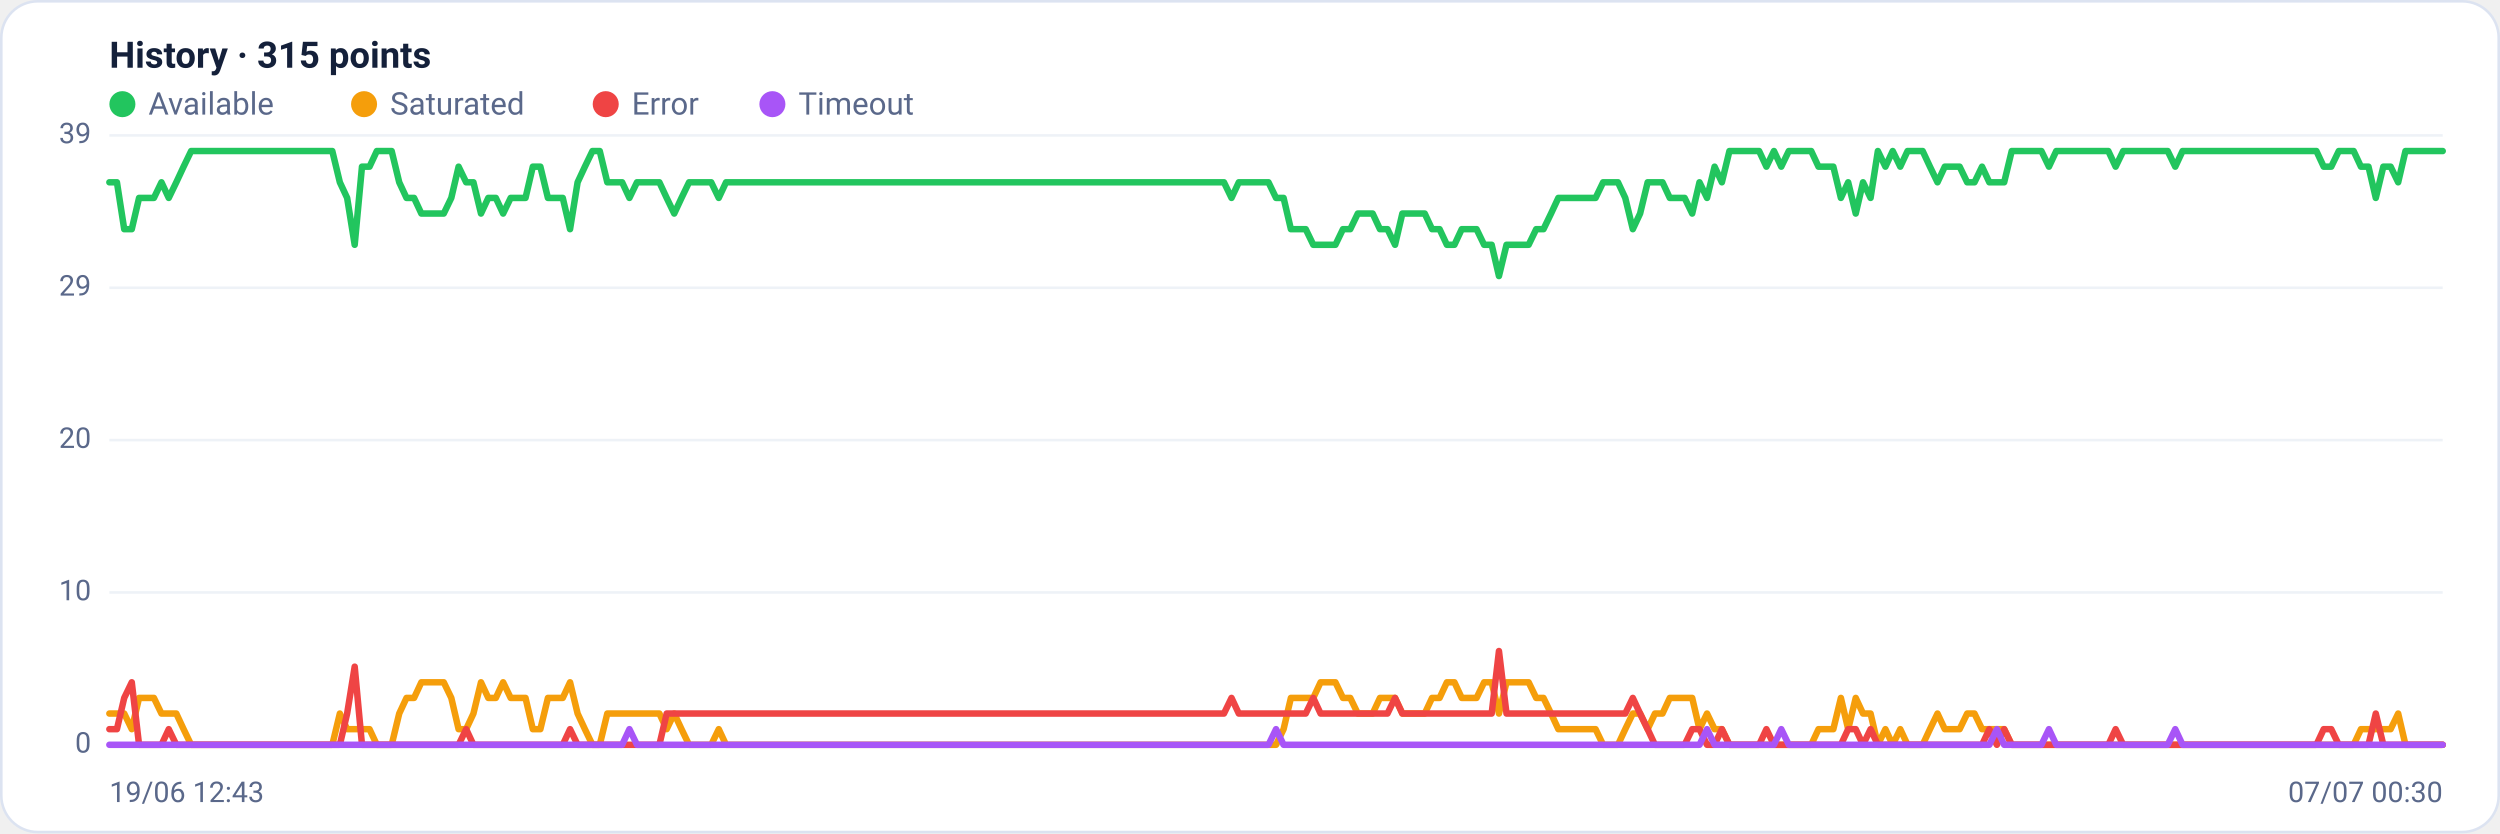
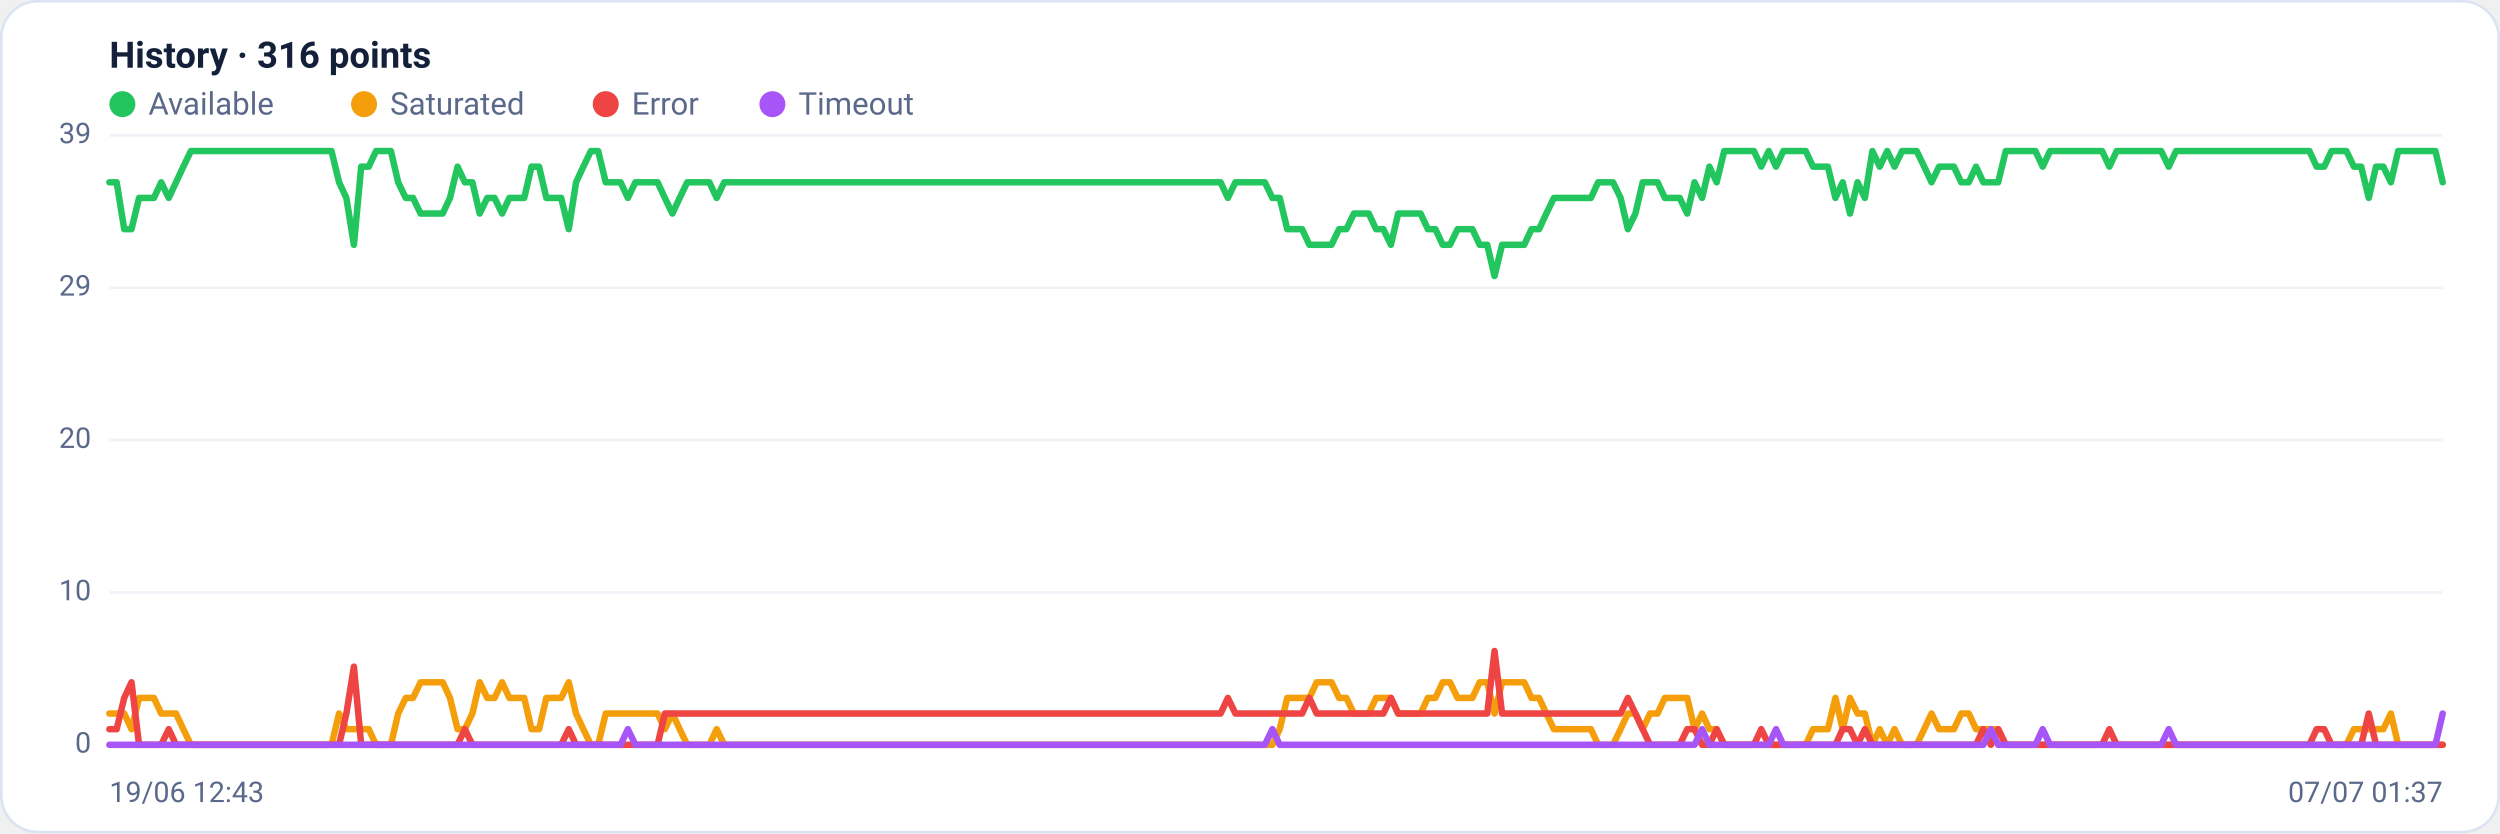
<svg xmlns="http://www.w3.org/2000/svg" viewBox="0 0 960 320" width="960" height="320" font-family="Segoe UI, system-ui, -apple-system, Roboto, Helvetica, Arial, sans-serif" role="img" aria-label="Availability history per region">
  <rect x="0.5" y="0.5" width="959" height="319" rx="14" fill="#ffffff" stroke="#dce3f1" />
-   <text x="42" y="26" font-size="14" font-weight="600" fill="#14203a">History · 315 points</text>
+   <text x="42" y="26" font-size="14" font-weight="600" fill="#14203a">History · 316 points</text>
  <circle cx="47" cy="40" r="5" fill="#22c55e" />
  <text x="57" y="44" font-size="12" fill="#5a688a">Available</text>
  <circle cx="139.8" cy="40" r="5" fill="#f59e0b" />
  <text x="149.8" y="44" font-size="12" fill="#5a688a">Saturated</text>
  <circle cx="232.6" cy="40" r="5" fill="#ef4444" />
  <text x="242.6" y="44" font-size="12" fill="#5a688a">Error</text>
  <circle cx="296.6" cy="40" r="5" fill="#a855f7" />
  <text x="306.6" y="44" font-size="12" fill="#5a688a">Timeout</text>
  <line x1="42" y1="286.0" x2="938" y2="286.0" stroke="#eef2f7" stroke-width="1" />
  <text x="35" y="289.0" text-anchor="end" font-size="11" fill="#5a688a">0</text>
  <line x1="42" y1="227.5" x2="938" y2="227.5" stroke="#eef2f7" stroke-width="1" />
  <text x="35" y="230.5" text-anchor="end" font-size="11" fill="#5a688a">10</text>
  <line x1="42" y1="169.0" x2="938" y2="169.0" stroke="#eef2f7" stroke-width="1" />
  <text x="35" y="172.0" text-anchor="end" font-size="11" fill="#5a688a">20</text>
  <line x1="42" y1="110.5" x2="938" y2="110.5" stroke="#eef2f7" stroke-width="1" />
  <text x="35" y="113.5" text-anchor="end" font-size="11" fill="#5a688a">29</text>
  <line x1="42" y1="52.0" x2="938" y2="52.0" stroke="#eef2f7" stroke-width="1" />
  <text x="35" y="55.0" text-anchor="end" font-size="11" fill="#5a688a">39</text>
-   <polyline fill="none" stroke="#22c55e" stroke-width="2.5" stroke-linejoin="round" stroke-linecap="round" points="42.0,70.0 44.9,70.0 47.7,88.0 50.6,88.0 53.4,76.0 56.3,76.0 59.1,76.0 62.0,70.0 64.8,76.0 67.7,70.0 70.5,64.0 73.4,58.0 76.2,58.0 79.1,58.0 81.9,58.0 84.8,58.0 87.7,58.0 90.5,58.0 93.4,58.0 96.2,58.0 99.1,58.0 101.9,58.0 104.8,58.0 107.6,58.0 110.5,58.0 113.3,58.0 116.2,58.0 119.0,58.0 121.9,58.0 124.8,58.0 127.6,58.0 130.5,70.0 133.3,76.0 136.2,94.0 139.0,64.0 141.9,64.0 144.7,58.0 147.6,58.0 150.4,58.0 153.3,70.0 156.1,76.0 159.0,76.0 161.8,82.0 164.7,82.0 167.6,82.0 170.4,82.0 173.3,76.0 176.1,64.0 179.0,70.0 181.8,70.0 184.7,82.0 187.5,76.0 190.4,76.0 193.2,82.0 196.1,76.0 198.9,76.0 201.8,76.0 204.6,64.0 207.5,64.0 210.4,76.0 213.2,76.0 216.1,76.0 218.9,88.0 221.8,70.0 224.6,64.0 227.5,58.0 230.3,58.0 233.2,70.0 236.0,70.0 238.9,70.0 241.7,76.0 244.6,70.0 247.5,70.0 250.3,70.0 253.2,70.0 256.0,76.0 258.9,82.0 261.7,76.0 264.6,70.0 267.4,70.0 270.3,70.0 273.1,70.0 276.0,76.0 278.8,70.0 281.7,70.0 284.5,70.0 287.4,70.0 290.3,70.0 293.1,70.0 296.0,70.0 298.8,70.0 301.7,70.0 304.5,70.0 307.4,70.0 310.2,70.0 313.1,70.0 315.9,70.0 318.8,70.0 321.6,70.0 324.5,70.0 327.4,70.0 330.2,70.0 333.1,70.0 335.9,70.0 338.8,70.0 341.6,70.0 344.5,70.0 347.3,70.0 350.2,70.0 353.0,70.0 355.9,70.0 358.7,70.0 361.6,70.0 364.4,70.0 367.3,70.0 370.2,70.0 373.0,70.0 375.9,70.0 378.7,70.0 381.6,70.0 384.4,70.0 387.3,70.0 390.1,70.0 393.0,70.0 395.8,70.0 398.7,70.0 401.5,70.0 404.4,70.0 407.2,70.0 410.1,70.0 413.0,70.0 415.8,70.0 418.7,70.0 421.5,70.0 424.4,70.0 427.2,70.0 430.1,70.0 432.9,70.0 435.8,70.0 438.6,70.0 441.5,70.0 444.3,70.0 447.2,70.0 450.1,70.0 452.9,70.0 455.8,70.0 458.6,70.0 461.5,70.0 464.3,70.0 467.2,70.0 470.0,70.0 472.9,76.0 475.7,70.0 478.6,70.0 481.4,70.0 484.3,70.0 487.1,70.0 490.0,76.0 492.9,76.0 495.7,88.0 498.6,88.0 501.4,88.0 504.3,94.0 507.1,94.0 510.0,94.0 512.8,94.0 515.7,88.0 518.5,88.0 521.4,82.0 524.2,82.0 527.1,82.0 529.9,88.0 532.8,88.0 535.7,94.0 538.5,82.0 541.4,82.0 544.2,82.0 547.1,82.0 549.9,88.0 552.8,88.0 555.6,94.0 558.5,94.0 561.3,88.0 564.2,88.0 567.0,88.0 569.9,94.0 572.8,94.0 575.6,106.0 578.5,94.0 581.3,94.0 584.2,94.0 587.0,94.0 589.9,88.0 592.7,88.0 595.6,82.0 598.4,76.0 601.3,76.0 604.1,76.0 607.0,76.0 609.8,76.0 612.7,76.0 615.6,70.0 618.4,70.0 621.3,70.0 624.1,76.0 627.0,88.0 629.8,82.0 632.7,70.0 635.5,70.0 638.4,70.0 641.2,76.0 644.1,76.0 646.9,76.0 649.8,82.0 652.6,70.0 655.5,76.0 658.4,64.0 661.2,70.0 664.1,58.0 666.9,58.0 669.8,58.0 672.6,58.0 675.5,58.0 678.3,64.0 681.2,58.0 684.0,64.0 686.9,58.0 689.7,58.0 692.6,58.0 695.5,58.0 698.3,64.0 701.2,64.0 704.0,64.0 706.9,76.0 709.7,70.0 712.6,82.0 715.4,70.0 718.3,76.0 721.1,58.0 724.0,64.0 726.8,58.0 729.7,64.0 732.5,58.0 735.4,58.0 738.3,58.0 741.1,64.0 744.0,70.0 746.8,64.0 749.7,64.0 752.5,64.0 755.4,70.0 758.2,70.0 761.1,64.0 763.9,70.0 766.8,70.0 769.6,70.0 772.5,58.0 775.4,58.0 778.2,58.0 781.1,58.0 783.9,58.0 786.8,64.0 789.6,58.0 792.5,58.0 795.3,58.0 798.2,58.0 801.0,58.0 803.9,58.0 806.7,58.0 809.6,58.0 812.4,64.0 815.3,58.0 818.2,58.0 821.0,58.0 823.9,58.0 826.7,58.0 829.6,58.0 832.4,58.0 835.3,64.0 838.1,58.0 841.0,58.0 843.8,58.0 846.7,58.0 849.5,58.0 852.4,58.0 855.2,58.0 858.1,58.0 861.0,58.0 863.8,58.0 866.7,58.0 869.5,58.0 872.4,58.0 875.2,58.0 878.1,58.0 880.9,58.0 883.8,58.0 886.6,58.0 889.5,58.0 892.3,64.0 895.2,64.0 898.1,58.0 900.9,58.0 903.8,58.0 906.6,64.0 909.5,64.0 912.3,76.0 915.2,64.0 918.0,64.0 920.9,70.0 923.7,58.0 926.6,58.0 929.4,58.0 932.3,58.0 935.1,58.0 938.0,58.0" />
-   <polyline fill="none" stroke="#f59e0b" stroke-width="2.5" stroke-linejoin="round" stroke-linecap="round" points="42.0,274.0 44.9,274.0 47.7,274.0 50.6,280.0 53.4,268.0 56.3,268.0 59.1,268.0 62.0,274.0 64.8,274.0 67.7,274.0 70.5,280.0 73.4,286.0 76.2,286.0 79.1,286.0 81.9,286.0 84.8,286.0 87.7,286.0 90.5,286.0 93.4,286.0 96.2,286.0 99.1,286.0 101.9,286.0 104.8,286.0 107.6,286.0 110.5,286.0 113.3,286.0 116.2,286.0 119.0,286.0 121.9,286.0 124.8,286.0 127.6,286.0 130.5,274.0 133.3,280.0 136.2,280.0 139.0,280.0 141.9,280.0 144.7,286.0 147.6,286.0 150.4,286.0 153.3,274.0 156.1,268.0 159.0,268.0 161.8,262.0 164.7,262.0 167.6,262.0 170.4,262.0 173.3,268.0 176.1,280.0 179.0,280.0 181.8,274.0 184.7,262.0 187.5,268.0 190.4,268.0 193.2,262.0 196.1,268.0 198.9,268.0 201.8,268.0 204.6,280.0 207.5,280.0 210.4,268.0 213.2,268.0 216.1,268.0 218.9,262.0 221.8,274.0 224.6,280.0 227.5,286.0 230.3,286.0 233.2,274.0 236.0,274.0 238.9,274.0 241.7,274.0 244.6,274.0 247.5,274.0 250.3,274.0 253.2,274.0 256.0,280.0 258.9,274.0 261.7,280.0 264.6,286.0 267.4,286.0 270.3,286.0 273.1,286.0 276.0,280.0 278.8,286.0 281.7,286.0 284.5,286.0 287.4,286.0 290.3,286.0 293.1,286.0 296.0,286.0 298.8,286.0 301.7,286.0 304.5,286.0 307.4,286.0 310.2,286.0 313.1,286.0 315.9,286.0 318.8,286.0 321.6,286.0 324.5,286.0 327.4,286.0 330.2,286.0 333.1,286.0 335.9,286.0 338.8,286.0 341.6,286.0 344.5,286.0 347.3,286.0 350.2,286.0 353.0,286.0 355.9,286.0 358.7,286.0 361.6,286.0 364.4,286.0 367.3,286.0 370.2,286.0 373.0,286.0 375.9,286.0 378.7,286.0 381.6,286.0 384.4,286.0 387.3,286.0 390.1,286.0 393.0,286.0 395.8,286.0 398.7,286.0 401.5,286.0 404.4,286.0 407.2,286.0 410.1,286.0 413.0,286.0 415.8,286.0 418.7,286.0 421.5,286.0 424.4,286.0 427.2,286.0 430.1,286.0 432.9,286.0 435.8,286.0 438.6,286.0 441.5,286.0 444.3,286.0 447.2,286.0 450.1,286.0 452.9,286.0 455.8,286.0 458.6,286.0 461.5,286.0 464.3,286.0 467.2,286.0 470.0,286.0 472.9,286.0 475.7,286.0 478.6,286.0 481.4,286.0 484.3,286.0 487.1,286.0 490.0,286.0 492.9,280.0 495.7,268.0 498.6,268.0 501.4,268.0 504.3,268.0 507.1,262.0 510.0,262.0 512.8,262.0 515.7,268.0 518.5,268.0 521.4,274.0 524.2,274.0 527.1,274.0 529.9,268.0 532.8,268.0 535.7,268.0 538.5,274.0 541.4,274.0 544.2,274.0 547.1,274.0 549.9,268.0 552.8,268.0 555.6,262.0 558.5,262.0 561.3,268.0 564.2,268.0 567.0,268.0 569.9,262.0 572.8,262.0 575.6,274.0 578.5,262.0 581.3,262.0 584.2,262.0 587.0,262.0 589.9,268.0 592.7,268.0 595.6,274.0 598.4,280.0 601.3,280.0 604.1,280.0 607.0,280.0 609.8,280.0 612.7,280.0 615.6,286.0 618.4,286.0 621.3,286.0 624.1,280.0 627.0,274.0 629.8,274.0 632.7,280.0 635.5,274.0 638.4,274.0 641.2,268.0 644.1,268.0 646.9,268.0 649.8,268.0 652.6,280.0 655.5,274.0 658.4,280.0 661.2,280.0 664.1,286.0 666.9,286.0 669.8,286.0 672.6,286.0 675.5,286.0 678.3,286.0 681.2,286.0 684.0,286.0 686.9,286.0 689.7,286.0 692.6,286.0 695.5,286.0 698.3,280.0 701.2,280.0 704.0,280.0 706.9,268.0 709.7,280.0 712.6,268.0 715.4,274.0 718.3,274.0 721.1,286.0 724.0,280.0 726.8,286.0 729.7,280.0 732.5,286.0 735.4,286.0 738.3,286.0 741.1,280.0 744.0,274.0 746.8,280.0 749.7,280.0 752.5,280.0 755.4,274.0 758.2,274.0 761.1,280.0 763.9,280.0 766.8,280.0 769.6,280.0 772.5,286.0 775.4,286.0 778.2,286.0 781.1,286.0 783.9,286.0 786.8,286.0 789.6,286.0 792.5,286.0 795.3,286.0 798.2,286.0 801.0,286.0 803.9,286.0 806.7,286.0 809.6,286.0 812.4,286.0 815.3,286.0 818.2,286.0 821.0,286.0 823.9,286.0 826.7,286.0 829.6,286.0 832.4,286.0 835.3,286.0 838.1,286.0 841.0,286.0 843.8,286.0 846.7,286.0 849.5,286.0 852.4,286.0 855.2,286.0 858.1,286.0 861.0,286.0 863.8,286.0 866.7,286.0 869.5,286.0 872.4,286.0 875.2,286.0 878.1,286.0 880.9,286.0 883.8,286.0 886.6,286.0 889.5,286.0 892.3,286.0 895.2,286.0 898.1,286.0 900.9,286.0 903.8,286.0 906.6,280.0 909.5,280.0 912.3,280.0 915.2,280.0 918.0,280.0 920.9,274.0 923.7,286.0 926.6,286.0 929.4,286.0 932.3,286.0 935.1,286.0 938.0,286.0" />
-   <polyline fill="none" stroke="#ef4444" stroke-width="2.5" stroke-linejoin="round" stroke-linecap="round" points="42.0,280.0 44.9,280.0 47.7,268.0 50.6,262.0 53.4,286.0 56.3,286.0 59.1,286.0 62.0,286.0 64.8,280.0 67.7,286.0 70.5,286.0 73.4,286.0 76.2,286.0 79.1,286.0 81.9,286.0 84.8,286.0 87.7,286.0 90.5,286.0 93.4,286.0 96.2,286.0 99.1,286.0 101.9,286.0 104.8,286.0 107.6,286.0 110.5,286.0 113.3,286.0 116.2,286.0 119.0,286.0 121.9,286.0 124.8,286.0 127.6,286.0 130.5,286.0 133.3,274.0 136.2,256.0 139.0,286.0 141.9,286.0 144.7,286.0 147.6,286.0 150.4,286.0 153.3,286.0 156.1,286.0 159.0,286.0 161.8,286.0 164.7,286.0 167.6,286.0 170.4,286.0 173.3,286.0 176.1,286.0 179.0,280.0 181.8,286.0 184.7,286.0 187.5,286.0 190.4,286.0 193.2,286.0 196.1,286.0 198.9,286.0 201.8,286.0 204.6,286.0 207.5,286.0 210.4,286.0 213.2,286.0 216.1,286.0 218.9,280.0 221.8,286.0 224.6,286.0 227.5,286.0 230.3,286.0 233.2,286.0 236.0,286.0 238.9,286.0 241.7,286.0 244.6,286.0 247.5,286.0 250.3,286.0 253.2,286.0 256.0,274.0 258.9,274.0 261.7,274.0 264.6,274.0 267.4,274.0 270.3,274.0 273.1,274.0 276.0,274.0 278.8,274.0 281.7,274.0 284.5,274.0 287.4,274.0 290.3,274.0 293.1,274.0 296.0,274.0 298.8,274.0 301.7,274.0 304.5,274.0 307.4,274.0 310.2,274.0 313.1,274.0 315.9,274.0 318.8,274.0 321.6,274.0 324.5,274.0 327.4,274.0 330.2,274.0 333.1,274.0 335.9,274.0 338.8,274.0 341.6,274.0 344.5,274.0 347.3,274.0 350.2,274.0 353.0,274.0 355.9,274.0 358.7,274.0 361.6,274.0 364.4,274.0 367.3,274.0 370.2,274.0 373.0,274.0 375.9,274.0 378.7,274.0 381.6,274.0 384.4,274.0 387.3,274.0 390.1,274.0 393.0,274.0 395.8,274.0 398.7,274.0 401.5,274.0 404.4,274.0 407.2,274.0 410.1,274.0 413.0,274.0 415.8,274.0 418.7,274.0 421.5,274.0 424.4,274.0 427.2,274.0 430.1,274.0 432.9,274.0 435.8,274.0 438.6,274.0 441.5,274.0 444.3,274.0 447.2,274.0 450.1,274.0 452.9,274.0 455.8,274.0 458.6,274.0 461.5,274.0 464.3,274.0 467.2,274.0 470.0,274.0 472.9,268.0 475.7,274.0 478.6,274.0 481.4,274.0 484.3,274.0 487.1,274.0 490.0,274.0 492.9,274.0 495.7,274.0 498.6,274.0 501.4,274.0 504.3,268.0 507.1,274.0 510.0,274.0 512.8,274.0 515.7,274.0 518.5,274.0 521.4,274.0 524.2,274.0 527.1,274.0 529.9,274.0 532.8,274.0 535.7,268.0 538.5,274.0 541.4,274.0 544.2,274.0 547.1,274.0 549.9,274.0 552.8,274.0 555.6,274.0 558.5,274.0 561.3,274.0 564.2,274.0 567.0,274.0 569.9,274.0 572.8,274.0 575.6,250.0 578.5,274.0 581.3,274.0 584.2,274.0 587.0,274.0 589.9,274.0 592.7,274.0 595.6,274.0 598.4,274.0 601.3,274.0 604.1,274.0 607.0,274.0 609.8,274.0 612.7,274.0 615.6,274.0 618.4,274.0 621.3,274.0 624.1,274.0 627.0,268.0 629.8,274.0 632.7,280.0 635.5,286.0 638.4,286.0 641.2,286.0 644.1,286.0 646.9,286.0 649.8,280.0 652.6,280.0 655.5,286.0 658.4,286.0 661.2,280.0 664.1,286.0 666.9,286.0 669.8,286.0 672.6,286.0 675.5,286.0 678.3,280.0 681.2,286.0 684.0,286.0 686.9,286.0 689.7,286.0 692.6,286.0 695.5,286.0 698.3,286.0 701.2,286.0 704.0,286.0 706.9,286.0 709.7,280.0 712.6,280.0 715.4,286.0 718.3,280.0 721.1,286.0 724.0,286.0 726.8,286.0 729.7,286.0 732.5,286.0 735.4,286.0 738.3,286.0 741.1,286.0 744.0,286.0 746.8,286.0 749.7,286.0 752.5,286.0 755.4,286.0 758.2,286.0 761.1,286.0 763.9,280.0 766.8,286.0 769.6,280.0 772.5,286.0 775.4,286.0 778.2,286.0 781.1,286.0 783.9,286.0 786.8,286.0 789.6,286.0 792.5,286.0 795.3,286.0 798.2,286.0 801.0,286.0 803.9,286.0 806.7,286.0 809.6,286.0 812.4,280.0 815.3,286.0 818.2,286.0 821.0,286.0 823.9,286.0 826.7,286.0 829.6,286.0 832.4,286.0 835.3,286.0 838.1,286.0 841.0,286.0 843.8,286.0 846.7,286.0 849.5,286.0 852.4,286.0 855.2,286.0 858.1,286.0 861.0,286.0 863.8,286.0 866.7,286.0 869.5,286.0 872.4,286.0 875.2,286.0 878.1,286.0 880.9,286.0 883.8,286.0 886.6,286.0 889.5,286.0 892.3,280.0 895.2,280.0 898.1,286.0 900.9,286.0 903.8,286.0 906.6,286.0 909.5,286.0 912.3,274.0 915.2,286.0 918.0,286.0 920.9,286.0 923.7,286.0 926.6,286.0 929.4,286.0 932.3,286.0 935.1,286.0 938.0,286.0" />
-   <polyline fill="none" stroke="#a855f7" stroke-width="2.5" stroke-linejoin="round" stroke-linecap="round" points="42.0,286.0 44.9,286.0 47.7,286.0 50.6,286.0 53.4,286.0 56.3,286.0 59.1,286.0 62.0,286.0 64.8,286.0 67.7,286.0 70.5,286.0 73.4,286.0 76.2,286.0 79.1,286.0 81.9,286.0 84.8,286.0 87.7,286.0 90.5,286.0 93.4,286.0 96.2,286.0 99.1,286.0 101.9,286.0 104.8,286.0 107.6,286.0 110.5,286.0 113.3,286.0 116.2,286.0 119.0,286.0 121.9,286.0 124.8,286.0 127.6,286.0 130.5,286.0 133.3,286.0 136.2,286.0 139.0,286.0 141.9,286.0 144.7,286.0 147.6,286.0 150.4,286.0 153.3,286.0 156.1,286.0 159.0,286.0 161.8,286.0 164.7,286.0 167.6,286.0 170.4,286.0 173.3,286.0 176.1,286.0 179.0,286.0 181.8,286.0 184.7,286.0 187.5,286.0 190.4,286.0 193.2,286.0 196.1,286.0 198.9,286.0 201.8,286.0 204.6,286.0 207.5,286.0 210.4,286.0 213.2,286.0 216.1,286.0 218.9,286.0 221.8,286.0 224.6,286.0 227.5,286.0 230.3,286.0 233.2,286.0 236.0,286.0 238.9,286.0 241.7,280.0 244.6,286.0 247.5,286.0 250.3,286.0 253.2,286.0 256.0,286.0 258.9,286.0 261.7,286.0 264.6,286.0 267.4,286.0 270.3,286.0 273.1,286.0 276.0,286.0 278.8,286.0 281.7,286.0 284.5,286.0 287.4,286.0 290.3,286.0 293.1,286.0 296.0,286.0 298.8,286.0 301.7,286.0 304.5,286.0 307.4,286.0 310.2,286.0 313.1,286.0 315.9,286.0 318.8,286.0 321.6,286.0 324.5,286.0 327.4,286.0 330.2,286.0 333.1,286.0 335.9,286.0 338.8,286.0 341.6,286.0 344.5,286.0 347.3,286.0 350.2,286.0 353.0,286.0 355.9,286.0 358.7,286.0 361.6,286.0 364.4,286.0 367.3,286.0 370.2,286.0 373.0,286.0 375.9,286.0 378.7,286.0 381.6,286.0 384.4,286.0 387.3,286.0 390.1,286.0 393.0,286.0 395.8,286.0 398.7,286.0 401.5,286.0 404.4,286.0 407.2,286.0 410.1,286.0 413.0,286.0 415.8,286.0 418.7,286.0 421.5,286.0 424.4,286.0 427.2,286.0 430.1,286.0 432.9,286.0 435.8,286.0 438.6,286.0 441.5,286.0 444.3,286.0 447.2,286.0 450.1,286.0 452.9,286.0 455.8,286.0 458.6,286.0 461.5,286.0 464.3,286.0 467.2,286.0 470.0,286.0 472.9,286.0 475.7,286.0 478.6,286.0 481.4,286.0 484.3,286.0 487.1,286.0 490.0,280.0 492.9,286.0 495.7,286.0 498.6,286.0 501.4,286.0 504.3,286.0 507.1,286.0 510.0,286.0 512.8,286.0 515.7,286.0 518.5,286.0 521.4,286.0 524.2,286.0 527.1,286.0 529.9,286.0 532.8,286.0 535.7,286.0 538.5,286.0 541.4,286.0 544.2,286.0 547.1,286.0 549.9,286.0 552.8,286.0 555.6,286.0 558.5,286.0 561.3,286.0 564.2,286.0 567.0,286.0 569.9,286.0 572.8,286.0 575.6,286.0 578.5,286.0 581.3,286.0 584.2,286.0 587.0,286.0 589.9,286.0 592.7,286.0 595.6,286.0 598.4,286.0 601.3,286.0 604.1,286.0 607.0,286.0 609.8,286.0 612.7,286.0 615.6,286.0 618.4,286.0 621.3,286.0 624.1,286.0 627.0,286.0 629.8,286.0 632.7,286.0 635.5,286.0 638.4,286.0 641.2,286.0 644.1,286.0 646.9,286.0 649.8,286.0 652.6,286.0 655.5,280.0 658.4,286.0 661.2,286.0 664.1,286.0 666.9,286.0 669.8,286.0 672.6,286.0 675.5,286.0 678.3,286.0 681.2,286.0 684.0,280.0 686.9,286.0 689.7,286.0 692.6,286.0 695.5,286.0 698.3,286.0 701.2,286.0 704.0,286.0 706.9,286.0 709.7,286.0 712.6,286.0 715.4,286.0 718.3,286.0 721.1,286.0 724.0,286.0 726.8,286.0 729.7,286.0 732.5,286.0 735.4,286.0 738.3,286.0 741.1,286.0 744.0,286.0 746.8,286.0 749.7,286.0 752.5,286.0 755.4,286.0 758.2,286.0 761.1,286.0 763.9,286.0 766.8,280.0 769.6,286.0 772.5,286.0 775.4,286.0 778.2,286.0 781.1,286.0 783.9,286.0 786.8,280.0 789.6,286.0 792.5,286.0 795.3,286.0 798.2,286.0 801.0,286.0 803.9,286.0 806.7,286.0 809.6,286.0 812.4,286.0 815.3,286.0 818.2,286.0 821.0,286.0 823.9,286.0 826.7,286.0 829.6,286.0 832.4,286.0 835.3,280.0 838.1,286.0 841.0,286.0 843.8,286.0 846.7,286.0 849.5,286.0 852.4,286.0 855.2,286.0 858.1,286.0 861.0,286.0 863.8,286.0 866.7,286.0 869.5,286.0 872.4,286.0 875.2,286.0 878.1,286.0 880.9,286.0 883.8,286.0 886.6,286.0 889.5,286.0 892.3,286.0 895.2,286.0 898.1,286.0 900.9,286.0 903.8,286.0 906.6,286.0 909.5,286.0 912.3,286.0 915.2,286.0 918.0,286.0 920.9,286.0 923.7,286.0 926.6,286.0 929.4,286.0 932.3,286.0 935.1,286.0 938.0,286.0" />
+   <polyline fill="none" stroke="#22c55e" stroke-width="2.5" stroke-linejoin="round" stroke-linecap="round" points="42.0,70.0 44.8,70.0 47.7,88.0 50.5,88.0 53.4,76.0 56.2,76.0 59.1,76.0 61.9,70.0 64.8,76.0 67.6,70.0 70.4,64.0 73.3,58.0 76.1,58.0 79.0,58.0 81.8,58.0 84.7,58.0 87.5,58.0 90.4,58.0 93.2,58.0 96.0,58.0 98.9,58.0 101.7,58.0 104.6,58.0 107.4,58.0 110.3,58.0 113.1,58.0 116.0,58.0 118.8,58.0 121.6,58.0 124.5,58.0 127.3,58.0 130.2,70.0 133.0,76.0 135.9,94.0 138.7,64.0 141.6,64.0 144.4,58.0 147.2,58.0 150.1,58.0 152.9,70.0 155.8,76.0 158.6,76.0 161.5,82.0 164.3,82.0 167.2,82.0 170.0,82.0 172.8,76.0 175.7,64.0 178.5,70.0 181.4,70.0 184.2,82.0 187.1,76.0 189.9,76.0 192.8,82.0 195.6,76.0 198.4,76.0 201.3,76.0 204.1,64.0 207.0,64.0 209.8,76.0 212.7,76.0 215.5,76.0 218.4,88.0 221.2,70.0 224.0,64.0 226.9,58.0 229.7,58.0 232.6,70.0 235.4,70.0 238.3,70.0 241.1,76.0 244.0,70.0 246.8,70.0 249.6,70.0 252.5,70.0 255.3,76.0 258.2,82.0 261.0,76.0 263.9,70.0 266.7,70.0 269.6,70.0 272.4,70.0 275.2,76.0 278.1,70.0 280.9,70.0 283.8,70.0 286.6,70.0 289.5,70.0 292.3,70.0 295.2,70.0 298.0,70.0 300.8,70.0 303.7,70.0 306.5,70.0 309.4,70.0 312.2,70.0 315.1,70.0 317.9,70.0 320.8,70.0 323.6,70.0 326.4,70.0 329.3,70.0 332.1,70.0 335.0,70.0 337.8,70.0 340.7,70.0 343.5,70.0 346.4,70.0 349.2,70.0 352.0,70.0 354.9,70.0 357.7,70.0 360.6,70.0 363.4,70.0 366.3,70.0 369.1,70.0 372.0,70.0 374.8,70.0 377.6,70.0 380.5,70.0 383.3,70.0 386.2,70.0 389.0,70.0 391.9,70.0 394.7,70.0 397.6,70.0 400.4,70.0 403.2,70.0 406.1,70.0 408.9,70.0 411.8,70.0 414.6,70.0 417.5,70.0 420.3,70.0 423.2,70.0 426.0,70.0 428.8,70.0 431.7,70.0 434.5,70.0 437.4,70.0 440.2,70.0 443.1,70.0 445.9,70.0 448.8,70.0 451.6,70.0 454.4,70.0 457.3,70.0 460.1,70.0 463.0,70.0 465.8,70.0 468.7,70.0 471.5,76.0 474.4,70.0 477.2,70.0 480.0,70.0 482.9,70.0 485.7,70.0 488.6,76.0 491.4,76.0 494.3,88.0 497.1,88.0 500.0,88.0 502.8,94.0 505.6,94.0 508.5,94.0 511.3,94.0 514.2,88.0 517.0,88.0 519.9,82.0 522.7,82.0 525.6,82.0 528.4,88.0 531.2,88.0 534.1,94.0 536.9,82.0 539.8,82.0 542.6,82.0 545.5,82.0 548.3,88.0 551.2,88.0 554.0,94.0 556.8,94.0 559.7,88.0 562.5,88.0 565.4,88.0 568.2,94.0 571.1,94.0 573.9,106.0 576.8,94.0 579.6,94.0 582.4,94.0 585.3,94.0 588.1,88.0 591.0,88.0 593.8,82.0 596.7,76.0 599.5,76.0 602.4,76.0 605.2,76.0 608.0,76.0 610.9,76.0 613.7,70.0 616.6,70.0 619.4,70.0 622.3,76.0 625.1,88.0 628.0,82.0 630.8,70.0 633.6,70.0 636.5,70.0 639.3,76.0 642.2,76.0 645.0,76.0 647.9,82.0 650.7,70.0 653.6,76.0 656.4,64.0 659.2,70.0 662.1,58.0 664.9,58.0 667.8,58.0 670.6,58.0 673.5,58.0 676.3,64.0 679.2,58.0 682.0,64.0 684.8,58.0 687.7,58.0 690.5,58.0 693.4,58.0 696.2,64.0 699.1,64.0 701.9,64.0 704.8,76.0 707.6,70.0 710.4,82.0 713.3,70.0 716.1,76.0 719.0,58.0 721.8,64.0 724.7,58.0 727.5,64.0 730.4,58.0 733.2,58.0 736.0,58.0 738.9,64.0 741.7,70.0 744.6,64.0 747.4,64.0 750.3,64.0 753.1,70.0 756.0,70.0 758.8,64.0 761.6,70.0 764.5,70.0 767.3,70.0 770.2,58.0 773.0,58.0 775.9,58.0 778.7,58.0 781.6,58.0 784.4,64.0 787.2,58.0 790.1,58.0 792.9,58.0 795.8,58.0 798.6,58.0 801.5,58.0 804.3,58.0 807.2,58.0 810.0,64.0 812.8,58.0 815.7,58.0 818.5,58.0 821.4,58.0 824.2,58.0 827.1,58.0 829.9,58.0 832.8,64.0 835.6,58.0 838.4,58.0 841.3,58.0 844.1,58.0 847.0,58.0 849.8,58.0 852.7,58.0 855.5,58.0 858.4,58.0 861.2,58.0 864.0,58.0 866.9,58.0 869.7,58.0 872.6,58.0 875.4,58.0 878.3,58.0 881.1,58.0 884.0,58.0 886.8,58.0 889.6,64.0 892.5,64.0 895.3,58.0 898.2,58.0 901.0,58.0 903.9,64.0 906.7,64.0 909.6,76.0 912.4,64.0 915.2,64.0 918.1,70.0 920.9,58.0 923.8,58.0 926.6,58.0 929.5,58.0 932.3,58.0 935.2,58.0 938.0,70.0" />
+   <polyline fill="none" stroke="#f59e0b" stroke-width="2.5" stroke-linejoin="round" stroke-linecap="round" points="42.0,274.0 44.8,274.0 47.7,274.0 50.5,280.0 53.4,268.0 56.2,268.0 59.1,268.0 61.9,274.0 64.8,274.0 67.6,274.0 70.4,280.0 73.3,286.0 76.1,286.0 79.0,286.0 81.8,286.0 84.7,286.0 87.5,286.0 90.4,286.0 93.2,286.0 96.0,286.0 98.9,286.0 101.7,286.0 104.6,286.0 107.4,286.0 110.3,286.0 113.1,286.0 116.0,286.0 118.8,286.0 121.6,286.0 124.5,286.0 127.3,286.0 130.2,274.0 133.0,280.0 135.9,280.0 138.7,280.0 141.6,280.0 144.4,286.0 147.2,286.0 150.1,286.0 152.9,274.0 155.8,268.0 158.6,268.0 161.5,262.0 164.3,262.0 167.2,262.0 170.0,262.0 172.8,268.0 175.7,280.0 178.5,280.0 181.4,274.0 184.2,262.0 187.1,268.0 189.9,268.0 192.8,262.0 195.6,268.0 198.4,268.0 201.3,268.0 204.1,280.0 207.0,280.0 209.8,268.0 212.7,268.0 215.5,268.0 218.4,262.0 221.2,274.0 224.0,280.0 226.9,286.0 229.7,286.0 232.6,274.0 235.4,274.0 238.3,274.0 241.1,274.0 244.0,274.0 246.8,274.0 249.6,274.0 252.5,274.0 255.3,280.0 258.2,274.0 261.0,280.0 263.9,286.0 266.7,286.0 269.6,286.0 272.4,286.0 275.2,280.0 278.1,286.0 280.9,286.0 283.8,286.0 286.6,286.0 289.5,286.0 292.3,286.0 295.2,286.0 298.0,286.0 300.8,286.0 303.7,286.0 306.5,286.0 309.4,286.0 312.2,286.0 315.1,286.0 317.9,286.0 320.8,286.0 323.6,286.0 326.4,286.0 329.3,286.0 332.1,286.0 335.0,286.0 337.8,286.0 340.7,286.0 343.5,286.0 346.4,286.0 349.2,286.0 352.0,286.0 354.9,286.0 357.7,286.0 360.6,286.0 363.4,286.0 366.3,286.0 369.1,286.0 372.0,286.0 374.8,286.0 377.6,286.0 380.5,286.0 383.3,286.0 386.2,286.0 389.0,286.0 391.9,286.0 394.7,286.0 397.6,286.0 400.4,286.0 403.2,286.0 406.1,286.0 408.9,286.0 411.8,286.0 414.6,286.0 417.5,286.0 420.3,286.0 423.2,286.0 426.0,286.0 428.8,286.0 431.7,286.0 434.5,286.0 437.4,286.0 440.2,286.0 443.1,286.0 445.9,286.0 448.8,286.0 451.6,286.0 454.4,286.0 457.3,286.0 460.1,286.0 463.0,286.0 465.8,286.0 468.7,286.0 471.5,286.0 474.4,286.0 477.2,286.0 480.0,286.0 482.9,286.0 485.7,286.0 488.6,286.0 491.4,280.0 494.3,268.0 497.1,268.0 500.0,268.0 502.8,268.0 505.6,262.0 508.5,262.0 511.3,262.0 514.2,268.0 517.0,268.0 519.9,274.0 522.7,274.0 525.6,274.0 528.4,268.0 531.2,268.0 534.1,268.0 536.9,274.0 539.8,274.0 542.6,274.0 545.5,274.0 548.3,268.0 551.2,268.0 554.0,262.0 556.8,262.0 559.7,268.0 562.5,268.0 565.4,268.0 568.2,262.0 571.1,262.0 573.9,274.0 576.8,262.0 579.6,262.0 582.4,262.0 585.3,262.0 588.1,268.0 591.0,268.0 593.8,274.0 596.7,280.0 599.5,280.0 602.4,280.0 605.2,280.0 608.0,280.0 610.9,280.0 613.7,286.0 616.6,286.0 619.4,286.0 622.3,280.0 625.1,274.0 628.0,274.0 630.8,280.0 633.6,274.0 636.5,274.0 639.3,268.0 642.2,268.0 645.0,268.0 647.9,268.0 650.7,280.0 653.6,274.0 656.4,280.0 659.2,280.0 662.1,286.0 664.9,286.0 667.8,286.0 670.6,286.0 673.5,286.0 676.3,286.0 679.2,286.0 682.0,286.0 684.8,286.0 687.7,286.0 690.5,286.0 693.4,286.0 696.2,280.0 699.1,280.0 701.9,280.0 704.8,268.0 707.6,280.0 710.4,268.0 713.3,274.0 716.1,274.0 719.0,286.0 721.8,280.0 724.7,286.0 727.5,280.0 730.4,286.0 733.2,286.0 736.0,286.0 738.9,280.0 741.7,274.0 744.6,280.0 747.4,280.0 750.3,280.0 753.1,274.0 756.0,274.0 758.8,280.0 761.6,280.0 764.5,280.0 767.3,280.0 770.2,286.0 773.0,286.0 775.9,286.0 778.7,286.0 781.6,286.0 784.4,286.0 787.2,286.0 790.1,286.0 792.9,286.0 795.8,286.0 798.6,286.0 801.5,286.0 804.3,286.0 807.2,286.0 810.0,286.0 812.8,286.0 815.7,286.0 818.5,286.0 821.4,286.0 824.2,286.0 827.1,286.0 829.9,286.0 832.8,286.0 835.6,286.0 838.4,286.0 841.3,286.0 844.1,286.0 847.0,286.0 849.8,286.0 852.7,286.0 855.5,286.0 858.4,286.0 861.2,286.0 864.0,286.0 866.9,286.0 869.7,286.0 872.6,286.0 875.4,286.0 878.3,286.0 881.1,286.0 884.0,286.0 886.8,286.0 889.6,286.0 892.5,286.0 895.3,286.0 898.2,286.0 901.0,286.0 903.9,280.0 906.7,280.0 909.6,280.0 912.4,280.0 915.2,280.0 918.1,274.0 920.9,286.0 923.8,286.0 926.6,286.0 929.5,286.0 932.3,286.0 935.2,286.0 938.0,286.0" />
+   <polyline fill="none" stroke="#ef4444" stroke-width="2.5" stroke-linejoin="round" stroke-linecap="round" points="42.0,280.0 44.8,280.0 47.7,268.0 50.5,262.0 53.4,286.0 56.2,286.0 59.1,286.0 61.9,286.0 64.8,280.0 67.6,286.0 70.4,286.0 73.3,286.0 76.1,286.0 79.0,286.0 81.8,286.0 84.7,286.0 87.5,286.0 90.4,286.0 93.2,286.0 96.0,286.0 98.9,286.0 101.7,286.0 104.6,286.0 107.4,286.0 110.3,286.0 113.1,286.0 116.0,286.0 118.8,286.0 121.6,286.0 124.5,286.0 127.3,286.0 130.2,286.0 133.0,274.0 135.9,256.0 138.7,286.0 141.6,286.0 144.4,286.0 147.2,286.0 150.1,286.0 152.9,286.0 155.8,286.0 158.6,286.0 161.5,286.0 164.3,286.0 167.2,286.0 170.0,286.0 172.8,286.0 175.7,286.0 178.5,280.0 181.4,286.0 184.2,286.0 187.1,286.0 189.9,286.0 192.8,286.0 195.6,286.0 198.4,286.0 201.3,286.0 204.1,286.0 207.0,286.0 209.8,286.0 212.7,286.0 215.5,286.0 218.4,280.0 221.2,286.0 224.0,286.0 226.9,286.0 229.7,286.0 232.6,286.0 235.4,286.0 238.3,286.0 241.1,286.0 244.0,286.0 246.8,286.0 249.6,286.0 252.5,286.0 255.3,274.0 258.2,274.0 261.0,274.0 263.9,274.0 266.7,274.0 269.6,274.0 272.4,274.0 275.2,274.0 278.1,274.0 280.9,274.0 283.8,274.0 286.6,274.0 289.5,274.0 292.3,274.0 295.2,274.0 298.0,274.0 300.8,274.0 303.7,274.0 306.5,274.0 309.4,274.0 312.2,274.0 315.1,274.0 317.9,274.0 320.8,274.0 323.6,274.0 326.4,274.0 329.3,274.0 332.1,274.0 335.0,274.0 337.8,274.0 340.7,274.0 343.5,274.0 346.4,274.0 349.2,274.0 352.0,274.0 354.9,274.0 357.7,274.0 360.6,274.0 363.4,274.0 366.3,274.0 369.1,274.0 372.0,274.0 374.8,274.0 377.6,274.0 380.5,274.0 383.3,274.0 386.2,274.0 389.0,274.0 391.9,274.0 394.7,274.0 397.6,274.0 400.4,274.0 403.2,274.0 406.1,274.0 408.9,274.0 411.8,274.0 414.6,274.0 417.5,274.0 420.3,274.0 423.2,274.0 426.0,274.0 428.8,274.0 431.7,274.0 434.5,274.0 437.4,274.0 440.2,274.0 443.1,274.0 445.9,274.0 448.8,274.0 451.6,274.0 454.4,274.0 457.3,274.0 460.1,274.0 463.0,274.0 465.8,274.0 468.7,274.0 471.5,268.0 474.4,274.0 477.2,274.0 480.0,274.0 482.9,274.0 485.7,274.0 488.6,274.0 491.4,274.0 494.3,274.0 497.1,274.0 500.0,274.0 502.8,268.0 505.6,274.0 508.5,274.0 511.3,274.0 514.2,274.0 517.0,274.0 519.9,274.0 522.7,274.0 525.6,274.0 528.4,274.0 531.2,274.0 534.1,268.0 536.9,274.0 539.8,274.0 542.6,274.0 545.5,274.0 548.3,274.0 551.2,274.0 554.0,274.0 556.8,274.0 559.7,274.0 562.5,274.0 565.4,274.0 568.2,274.0 571.1,274.0 573.9,250.0 576.8,274.0 579.6,274.0 582.4,274.0 585.3,274.0 588.1,274.0 591.0,274.0 593.8,274.0 596.7,274.0 599.5,274.0 602.4,274.0 605.2,274.0 608.0,274.0 610.9,274.0 613.7,274.0 616.6,274.0 619.4,274.0 622.3,274.0 625.1,268.0 628.0,274.0 630.8,280.0 633.6,286.0 636.5,286.0 639.3,286.0 642.2,286.0 645.0,286.0 647.9,280.0 650.7,280.0 653.6,286.0 656.4,286.0 659.2,280.0 662.1,286.0 664.9,286.0 667.8,286.0 670.6,286.0 673.5,286.0 676.3,280.0 679.2,286.0 682.0,286.0 684.8,286.0 687.7,286.0 690.5,286.0 693.4,286.0 696.2,286.0 699.1,286.0 701.9,286.0 704.8,286.0 707.6,280.0 710.4,280.0 713.3,286.0 716.1,280.0 719.0,286.0 721.8,286.0 724.7,286.0 727.5,286.0 730.4,286.0 733.2,286.0 736.0,286.0 738.9,286.0 741.7,286.0 744.6,286.0 747.4,286.0 750.3,286.0 753.1,286.0 756.0,286.0 758.8,286.0 761.6,280.0 764.5,286.0 767.3,280.0 770.2,286.0 773.0,286.0 775.9,286.0 778.7,286.0 781.6,286.0 784.4,286.0 787.2,286.0 790.1,286.0 792.9,286.0 795.8,286.0 798.6,286.0 801.5,286.0 804.3,286.0 807.2,286.0 810.0,280.0 812.8,286.0 815.7,286.0 818.5,286.0 821.4,286.0 824.2,286.0 827.1,286.0 829.9,286.0 832.8,286.0 835.6,286.0 838.4,286.0 841.3,286.0 844.1,286.0 847.0,286.0 849.8,286.0 852.7,286.0 855.5,286.0 858.4,286.0 861.2,286.0 864.0,286.0 866.9,286.0 869.7,286.0 872.6,286.0 875.4,286.0 878.3,286.0 881.1,286.0 884.0,286.0 886.8,286.0 889.6,280.0 892.5,280.0 895.3,286.0 898.2,286.0 901.0,286.0 903.9,286.0 906.7,286.0 909.6,274.0 912.4,286.0 915.2,286.0 918.1,286.0 920.9,286.0 923.8,286.0 926.6,286.0 929.5,286.0 932.3,286.0 935.2,286.0 938.0,286.0" />
+   <polyline fill="none" stroke="#a855f7" stroke-width="2.5" stroke-linejoin="round" stroke-linecap="round" points="42.0,286.0 44.8,286.0 47.7,286.0 50.5,286.0 53.4,286.0 56.2,286.0 59.1,286.0 61.9,286.0 64.8,286.0 67.6,286.0 70.4,286.0 73.3,286.0 76.1,286.0 79.0,286.0 81.8,286.0 84.7,286.0 87.5,286.0 90.4,286.0 93.2,286.0 96.0,286.0 98.9,286.0 101.7,286.0 104.6,286.0 107.4,286.0 110.3,286.0 113.1,286.0 116.0,286.0 118.8,286.0 121.6,286.0 124.5,286.0 127.3,286.0 130.2,286.0 133.0,286.0 135.9,286.0 138.7,286.0 141.6,286.0 144.4,286.0 147.2,286.0 150.1,286.0 152.9,286.0 155.8,286.0 158.6,286.0 161.5,286.0 164.3,286.0 167.2,286.0 170.0,286.0 172.8,286.0 175.7,286.0 178.5,286.0 181.4,286.0 184.2,286.0 187.1,286.0 189.9,286.0 192.8,286.0 195.6,286.0 198.4,286.0 201.3,286.0 204.1,286.0 207.0,286.0 209.8,286.0 212.7,286.0 215.5,286.0 218.4,286.0 221.2,286.0 224.0,286.0 226.9,286.0 229.7,286.0 232.6,286.0 235.4,286.0 238.3,286.0 241.1,280.0 244.0,286.0 246.8,286.0 249.6,286.0 252.5,286.0 255.3,286.0 258.2,286.0 261.0,286.0 263.9,286.0 266.7,286.0 269.6,286.0 272.4,286.0 275.2,286.0 278.1,286.0 280.9,286.0 283.8,286.0 286.6,286.0 289.5,286.0 292.3,286.0 295.2,286.0 298.0,286.0 300.8,286.0 303.7,286.0 306.5,286.0 309.4,286.0 312.2,286.0 315.1,286.0 317.9,286.0 320.8,286.0 323.6,286.0 326.4,286.0 329.3,286.0 332.1,286.0 335.0,286.0 337.8,286.0 340.7,286.0 343.5,286.0 346.4,286.0 349.2,286.0 352.0,286.0 354.9,286.0 357.7,286.0 360.6,286.0 363.4,286.0 366.3,286.0 369.1,286.0 372.0,286.0 374.8,286.0 377.6,286.0 380.5,286.0 383.3,286.0 386.2,286.0 389.0,286.0 391.9,286.0 394.7,286.0 397.6,286.0 400.4,286.0 403.2,286.0 406.1,286.0 408.9,286.0 411.8,286.0 414.6,286.0 417.5,286.0 420.3,286.0 423.2,286.0 426.0,286.0 428.8,286.0 431.7,286.0 434.5,286.0 437.4,286.0 440.2,286.0 443.1,286.0 445.9,286.0 448.8,286.0 451.6,286.0 454.4,286.0 457.3,286.0 460.1,286.0 463.0,286.0 465.8,286.0 468.7,286.0 471.5,286.0 474.4,286.0 477.2,286.0 480.0,286.0 482.9,286.0 485.7,286.0 488.6,280.0 491.4,286.0 494.3,286.0 497.1,286.0 500.0,286.0 502.8,286.0 505.6,286.0 508.5,286.0 511.3,286.0 514.2,286.0 517.0,286.0 519.9,286.0 522.7,286.0 525.6,286.0 528.4,286.0 531.2,286.0 534.1,286.0 536.9,286.0 539.8,286.0 542.6,286.0 545.5,286.0 548.3,286.0 551.2,286.0 554.0,286.0 556.8,286.0 559.7,286.0 562.5,286.0 565.4,286.0 568.2,286.0 571.1,286.0 573.9,286.0 576.8,286.0 579.6,286.0 582.4,286.0 585.3,286.0 588.1,286.0 591.0,286.0 593.8,286.0 596.7,286.0 599.5,286.0 602.4,286.0 605.2,286.0 608.0,286.0 610.9,286.0 613.7,286.0 616.6,286.0 619.4,286.0 622.3,286.0 625.1,286.0 628.0,286.0 630.8,286.0 633.6,286.0 636.5,286.0 639.3,286.0 642.2,286.0 645.0,286.0 647.9,286.0 650.7,286.0 653.6,280.0 656.4,286.0 659.2,286.0 662.1,286.0 664.9,286.0 667.8,286.0 670.6,286.0 673.5,286.0 676.3,286.0 679.2,286.0 682.0,280.0 684.8,286.0 687.7,286.0 690.5,286.0 693.4,286.0 696.2,286.0 699.1,286.0 701.9,286.0 704.8,286.0 707.6,286.0 710.4,286.0 713.3,286.0 716.1,286.0 719.0,286.0 721.8,286.0 724.7,286.0 727.5,286.0 730.4,286.0 733.2,286.0 736.0,286.0 738.9,286.0 741.7,286.0 744.6,286.0 747.4,286.0 750.3,286.0 753.1,286.0 756.0,286.0 758.8,286.0 761.6,286.0 764.5,280.0 767.3,286.0 770.2,286.0 773.0,286.0 775.9,286.0 778.7,286.0 781.6,286.0 784.4,280.0 787.2,286.0 790.1,286.0 792.9,286.0 795.8,286.0 798.6,286.0 801.5,286.0 804.3,286.0 807.2,286.0 810.0,286.0 812.8,286.0 815.7,286.0 818.5,286.0 821.4,286.0 824.2,286.0 827.1,286.0 829.9,286.0 832.8,280.0 835.6,286.0 838.4,286.0 841.3,286.0 844.1,286.0 847.0,286.0 849.8,286.0 852.7,286.0 855.5,286.0 858.4,286.0 861.2,286.0 864.0,286.0 866.9,286.0 869.7,286.0 872.6,286.0 875.4,286.0 878.3,286.0 881.1,286.0 884.0,286.0 886.8,286.0 889.6,286.0 892.5,286.0 895.3,286.0 898.2,286.0 901.0,286.0 903.9,286.0 906.7,286.0 909.6,286.0 912.4,286.0 915.2,286.0 918.1,286.0 920.9,286.0 923.8,286.0 926.6,286.0 929.5,286.0 932.3,286.0 935.2,286.0 938.0,274.0" />
  <text x="42" y="308" font-size="11" fill="#5a688a">19/06 12:43</text>
-   <text x="938" y="308" text-anchor="end" font-size="11" fill="#5a688a">07/07 00:30</text>
+   <text x="938" y="308" text-anchor="end" font-size="11" fill="#5a688a">07/07 01:37</text>
</svg>
